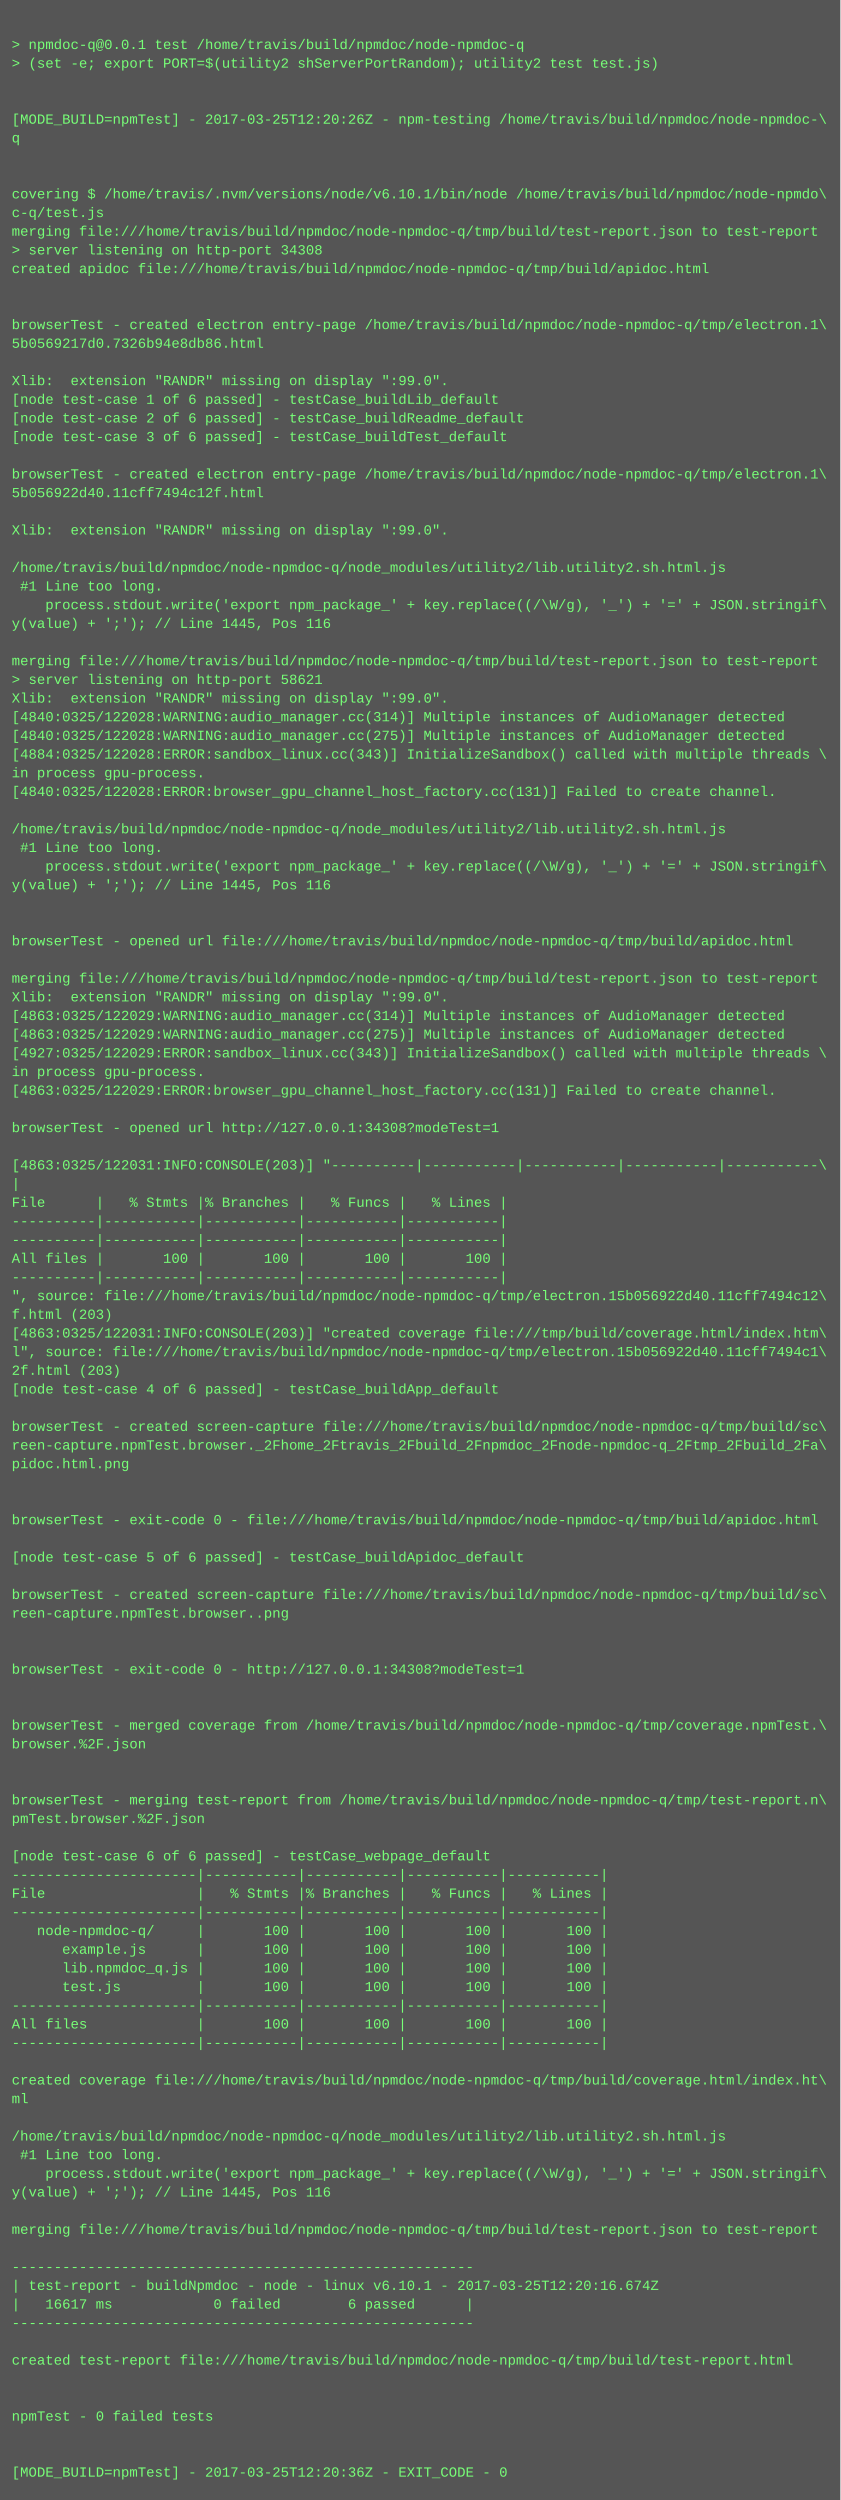
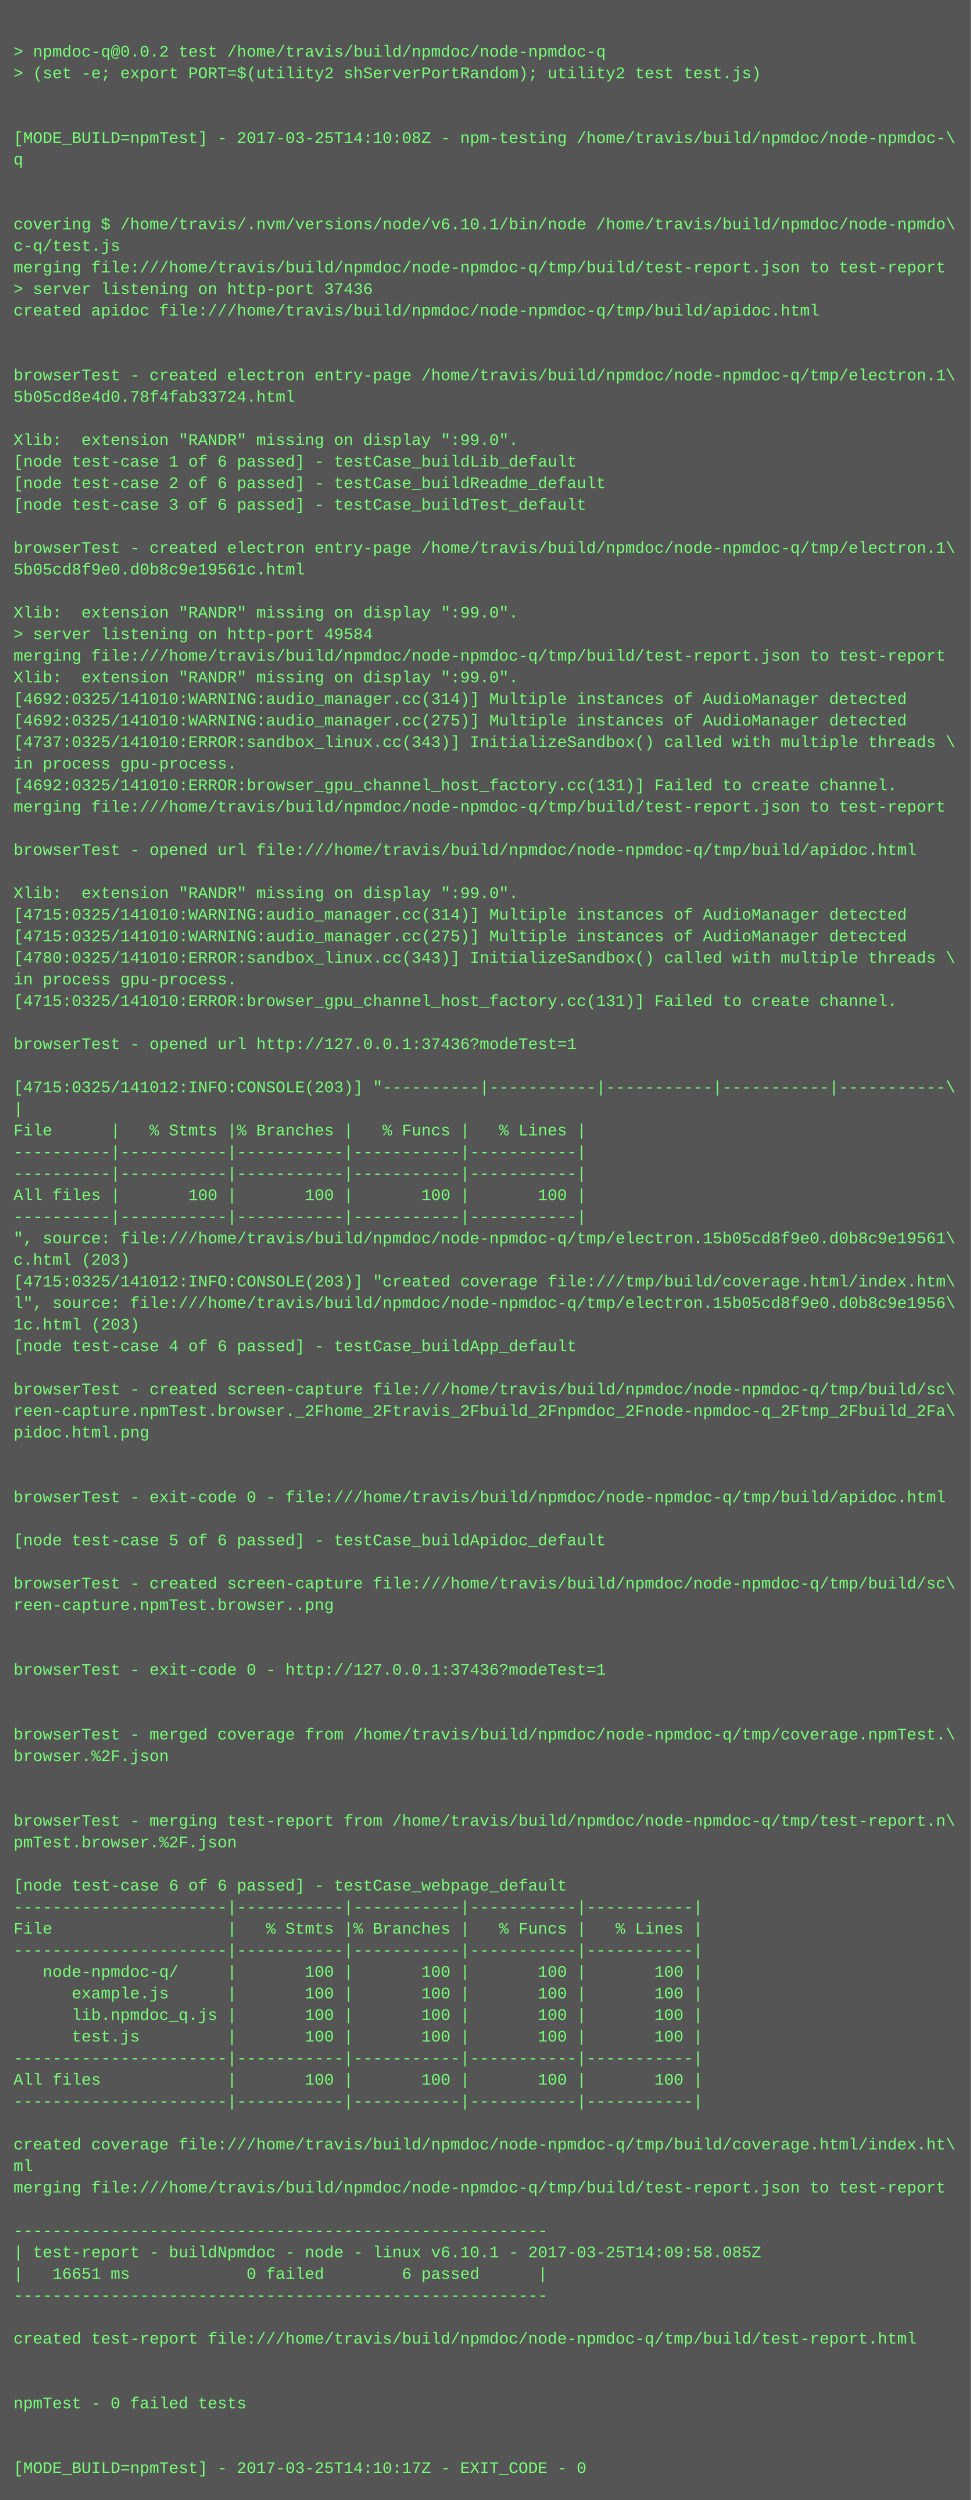
- <svg xmlns="http://www.w3.org/2000/svg" height="2142" width="720">
-   <rect height="2142" fill="#555" width="720" />
+ <svg xmlns="http://www.w3.org/2000/svg" height="1854" width="720">
+   <rect height="1854" fill="#555" width="720" />
  <text fill="#7f7" font-family="Courier New" font-size="12" xml:space="preserve">
    <tspan x="10" y="26" />
-     <tspan x="10" y="42">&gt; npmdoc-q@0.0.1 test /home/travis/build/npmdoc/node-npmdoc-q</tspan>
+     <tspan x="10" y="42">&gt; npmdoc-q@0.0.2 test /home/travis/build/npmdoc/node-npmdoc-q</tspan>
    <tspan x="10" y="58">&gt; (set -e; export PORT=$(utility2 shServerPortRandom); utility2 test test.js)</tspan>
    <tspan x="10" y="74" />
    <tspan x="10" y="90" />
-     <tspan x="10" y="106">[MODE_BUILD=npmTest] - 2017-03-25T12:20:26Z - npm-testing /home/travis/build/npmdoc/node-npmdoc-\</tspan>
+     <tspan x="10" y="106">[MODE_BUILD=npmTest] - 2017-03-25T14:10:08Z - npm-testing /home/travis/build/npmdoc/node-npmdoc-\</tspan>
    <tspan x="10" y="122">q</tspan>
    <tspan x="10" y="138" />
    <tspan x="10" y="154" />
    <tspan x="10" y="170">covering $ /home/travis/.nvm/versions/node/v6.10.1/bin/node /home/travis/build/npmdoc/node-npmdo\</tspan>
    <tspan x="10" y="186">c-q/test.js</tspan>
    <tspan x="10" y="202">merging file:///home/travis/build/npmdoc/node-npmdoc-q/tmp/build/test-report.json to test-report</tspan>
-     <tspan x="10" y="218">&gt; server listening on http-port 34308</tspan>
+     <tspan x="10" y="218">&gt; server listening on http-port 37436</tspan>
    <tspan x="10" y="234">created apidoc file:///home/travis/build/npmdoc/node-npmdoc-q/tmp/build/apidoc.html</tspan>
    <tspan x="10" y="250" />
    <tspan x="10" y="266" />
    <tspan x="10" y="282">browserTest - created electron entry-page /home/travis/build/npmdoc/node-npmdoc-q/tmp/electron.1\</tspan>
-     <tspan x="10" y="298">5b0569217d0.7326b94e8db86.html</tspan>
+     <tspan x="10" y="298">5b05cd8e4d0.78f4fab33724.html</tspan>
    <tspan x="10" y="314" />
    <tspan x="10" y="330">Xlib:  extension "RANDR" missing on display ":99.0".</tspan>
    <tspan x="10" y="346">[node test-case 1 of 6 passed] - testCase_buildLib_default</tspan>
    <tspan x="10" y="362">[node test-case 2 of 6 passed] - testCase_buildReadme_default</tspan>
    <tspan x="10" y="378">[node test-case 3 of 6 passed] - testCase_buildTest_default</tspan>
    <tspan x="10" y="394" />
    <tspan x="10" y="410">browserTest - created electron entry-page /home/travis/build/npmdoc/node-npmdoc-q/tmp/electron.1\</tspan>
-     <tspan x="10" y="426">5b056922d40.11cff7494c12f.html</tspan>
+     <tspan x="10" y="426">5b05cd8f9e0.d0b8c9e19561c.html</tspan>
    <tspan x="10" y="442" />
    <tspan x="10" y="458">Xlib:  extension "RANDR" missing on display ":99.0".</tspan>
-     <tspan x="10" y="474" />
-     <tspan x="10" y="490">/home/travis/build/npmdoc/node-npmdoc-q/node_modules/utility2/lib.utility2.sh.html.js</tspan>
-     <tspan x="10" y="506"> #1 Line too long.</tspan>
-     <tspan x="10" y="522">    process.stdout.write('export npm_package_' + key.replace((/\W/g), '_') + '=' + JSON.stringif\</tspan>
-     <tspan x="10" y="538">y(value) + ';'); // Line 1445, Pos 116</tspan>
-     <tspan x="10" y="554" />
-     <tspan x="10" y="570">merging file:///home/travis/build/npmdoc/node-npmdoc-q/tmp/build/test-report.json to test-report</tspan>
-     <tspan x="10" y="586">&gt; server listening on http-port 58621</tspan>
-     <tspan x="10" y="602">Xlib:  extension "RANDR" missing on display ":99.0".</tspan>
-     <tspan x="10" y="618">[4840:0325/122028:WARNING:audio_manager.cc(314)] Multiple instances of AudioManager detected</tspan>
-     <tspan x="10" y="634">[4840:0325/122028:WARNING:audio_manager.cc(275)] Multiple instances of AudioManager detected</tspan>
-     <tspan x="10" y="650">[4884:0325/122028:ERROR:sandbox_linux.cc(343)] InitializeSandbox() called with multiple threads \</tspan>
-     <tspan x="10" y="666">in process gpu-process. </tspan>
-     <tspan x="10" y="682">[4840:0325/122028:ERROR:browser_gpu_channel_host_factory.cc(131)] Failed to create channel.</tspan>
-     <tspan x="10" y="698" />
-     <tspan x="10" y="714">/home/travis/build/npmdoc/node-npmdoc-q/node_modules/utility2/lib.utility2.sh.html.js</tspan>
-     <tspan x="10" y="730"> #1 Line too long.</tspan>
-     <tspan x="10" y="746">    process.stdout.write('export npm_package_' + key.replace((/\W/g), '_') + '=' + JSON.stringif\</tspan>
-     <tspan x="10" y="762">y(value) + ';'); // Line 1445, Pos 116</tspan>
-     <tspan x="10" y="778" />
+     <tspan x="10" y="474">&gt; server listening on http-port 49584</tspan>
+     <tspan x="10" y="490">merging file:///home/travis/build/npmdoc/node-npmdoc-q/tmp/build/test-report.json to test-report</tspan>
+     <tspan x="10" y="506">Xlib:  extension "RANDR" missing on display ":99.0".</tspan>
+     <tspan x="10" y="522">[4692:0325/141010:WARNING:audio_manager.cc(314)] Multiple instances of AudioManager detected</tspan>
+     <tspan x="10" y="538">[4692:0325/141010:WARNING:audio_manager.cc(275)] Multiple instances of AudioManager detected</tspan>
+     <tspan x="10" y="554">[4737:0325/141010:ERROR:sandbox_linux.cc(343)] InitializeSandbox() called with multiple threads \</tspan>
+     <tspan x="10" y="570">in process gpu-process. </tspan>
+     <tspan x="10" y="586">[4692:0325/141010:ERROR:browser_gpu_channel_host_factory.cc(131)] Failed to create channel.</tspan>
+     <tspan x="10" y="602">merging file:///home/travis/build/npmdoc/node-npmdoc-q/tmp/build/test-report.json to test-report</tspan>
+     <tspan x="10" y="618" />
+     <tspan x="10" y="634">browserTest - opened url file:///home/travis/build/npmdoc/node-npmdoc-q/tmp/build/apidoc.html</tspan>
+     <tspan x="10" y="650" />
+     <tspan x="10" y="666">Xlib:  extension "RANDR" missing on display ":99.0".</tspan>
+     <tspan x="10" y="682">[4715:0325/141010:WARNING:audio_manager.cc(314)] Multiple instances of AudioManager detected</tspan>
+     <tspan x="10" y="698">[4715:0325/141010:WARNING:audio_manager.cc(275)] Multiple instances of AudioManager detected</tspan>
+     <tspan x="10" y="714">[4780:0325/141010:ERROR:sandbox_linux.cc(343)] InitializeSandbox() called with multiple threads \</tspan>
+     <tspan x="10" y="730">in process gpu-process. </tspan>
+     <tspan x="10" y="746">[4715:0325/141010:ERROR:browser_gpu_channel_host_factory.cc(131)] Failed to create channel.</tspan>
+     <tspan x="10" y="762" />
+     <tspan x="10" y="778">browserTest - opened url http://127.0.0.1:37436?modeTest=1</tspan>
    <tspan x="10" y="794" />
-     <tspan x="10" y="810">browserTest - opened url file:///home/travis/build/npmdoc/node-npmdoc-q/tmp/build/apidoc.html</tspan>
-     <tspan x="10" y="826" />
-     <tspan x="10" y="842">merging file:///home/travis/build/npmdoc/node-npmdoc-q/tmp/build/test-report.json to test-report</tspan>
-     <tspan x="10" y="858">Xlib:  extension "RANDR" missing on display ":99.0".</tspan>
-     <tspan x="10" y="874">[4863:0325/122029:WARNING:audio_manager.cc(314)] Multiple instances of AudioManager detected</tspan>
-     <tspan x="10" y="890">[4863:0325/122029:WARNING:audio_manager.cc(275)] Multiple instances of AudioManager detected</tspan>
-     <tspan x="10" y="906">[4927:0325/122029:ERROR:sandbox_linux.cc(343)] InitializeSandbox() called with multiple threads \</tspan>
-     <tspan x="10" y="922">in process gpu-process. </tspan>
-     <tspan x="10" y="938">[4863:0325/122029:ERROR:browser_gpu_channel_host_factory.cc(131)] Failed to create channel.</tspan>
-     <tspan x="10" y="954" />
-     <tspan x="10" y="970">browserTest - opened url http://127.0.0.1:34308?modeTest=1</tspan>
-     <tspan x="10" y="986" />
-     <tspan x="10" y="1002">[4863:0325/122031:INFO:CONSOLE(203)] "----------|-----------|-----------|-----------|-----------\</tspan>
-     <tspan x="10" y="1018">|</tspan>
-     <tspan x="10" y="1034">File      |   % Stmts |% Branches |   % Funcs |   % Lines |</tspan>
-     <tspan x="10" y="1050">----------|-----------|-----------|-----------|-----------|</tspan>
-     <tspan x="10" y="1066">----------|-----------|-----------|-----------|-----------|</tspan>
-     <tspan x="10" y="1082">All files |       100 |       100 |       100 |       100 |</tspan>
-     <tspan x="10" y="1098">----------|-----------|-----------|-----------|-----------|</tspan>
-     <tspan x="10" y="1114">", source: file:///home/travis/build/npmdoc/node-npmdoc-q/tmp/electron.15b056922d40.11cff7494c12\</tspan>
-     <tspan x="10" y="1130">f.html (203)</tspan>
-     <tspan x="10" y="1146">[4863:0325/122031:INFO:CONSOLE(203)] "created coverage file:///tmp/build/coverage.html/index.htm\</tspan>
-     <tspan x="10" y="1162">l", source: file:///home/travis/build/npmdoc/node-npmdoc-q/tmp/electron.15b056922d40.11cff7494c1\</tspan>
-     <tspan x="10" y="1178">2f.html (203)</tspan>
-     <tspan x="10" y="1194">[node test-case 4 of 6 passed] - testCase_buildApp_default</tspan>
+     <tspan x="10" y="810">[4715:0325/141012:INFO:CONSOLE(203)] "----------|-----------|-----------|-----------|-----------\</tspan>
+     <tspan x="10" y="826">|</tspan>
+     <tspan x="10" y="842">File      |   % Stmts |% Branches |   % Funcs |   % Lines |</tspan>
+     <tspan x="10" y="858">----------|-----------|-----------|-----------|-----------|</tspan>
+     <tspan x="10" y="874">----------|-----------|-----------|-----------|-----------|</tspan>
+     <tspan x="10" y="890">All files |       100 |       100 |       100 |       100 |</tspan>
+     <tspan x="10" y="906">----------|-----------|-----------|-----------|-----------|</tspan>
+     <tspan x="10" y="922">", source: file:///home/travis/build/npmdoc/node-npmdoc-q/tmp/electron.15b05cd8f9e0.d0b8c9e19561\</tspan>
+     <tspan x="10" y="938">c.html (203)</tspan>
+     <tspan x="10" y="954">[4715:0325/141012:INFO:CONSOLE(203)] "created coverage file:///tmp/build/coverage.html/index.htm\</tspan>
+     <tspan x="10" y="970">l", source: file:///home/travis/build/npmdoc/node-npmdoc-q/tmp/electron.15b05cd8f9e0.d0b8c9e1956\</tspan>
+     <tspan x="10" y="986">1c.html (203)</tspan>
+     <tspan x="10" y="1002">[node test-case 4 of 6 passed] - testCase_buildApp_default</tspan>
+     <tspan x="10" y="1018" />
+     <tspan x="10" y="1034">browserTest - created screen-capture file:///home/travis/build/npmdoc/node-npmdoc-q/tmp/build/sc\</tspan>
+     <tspan x="10" y="1050">reen-capture.npmTest.browser._2Fhome_2Ftravis_2Fbuild_2Fnpmdoc_2Fnode-npmdoc-q_2Ftmp_2Fbuild_2Fa\</tspan>
+     <tspan x="10" y="1066">pidoc.html.png</tspan>
+     <tspan x="10" y="1082" />
+     <tspan x="10" y="1098" />
+     <tspan x="10" y="1114">browserTest - exit-code 0 - file:///home/travis/build/npmdoc/node-npmdoc-q/tmp/build/apidoc.html</tspan>
+     <tspan x="10" y="1130" />
+     <tspan x="10" y="1146">[node test-case 5 of 6 passed] - testCase_buildApidoc_default</tspan>
+     <tspan x="10" y="1162" />
+     <tspan x="10" y="1178">browserTest - created screen-capture file:///home/travis/build/npmdoc/node-npmdoc-q/tmp/build/sc\</tspan>
+     <tspan x="10" y="1194">reen-capture.npmTest.browser..png</tspan>
    <tspan x="10" y="1210" />
-     <tspan x="10" y="1226">browserTest - created screen-capture file:///home/travis/build/npmdoc/node-npmdoc-q/tmp/build/sc\</tspan>
-     <tspan x="10" y="1242">reen-capture.npmTest.browser._2Fhome_2Ftravis_2Fbuild_2Fnpmdoc_2Fnode-npmdoc-q_2Ftmp_2Fbuild_2Fa\</tspan>
-     <tspan x="10" y="1258">pidoc.html.png</tspan>
+     <tspan x="10" y="1226" />
+     <tspan x="10" y="1242">browserTest - exit-code 0 - http://127.0.0.1:37436?modeTest=1</tspan>
+     <tspan x="10" y="1258" />
    <tspan x="10" y="1274" />
-     <tspan x="10" y="1290" />
-     <tspan x="10" y="1306">browserTest - exit-code 0 - file:///home/travis/build/npmdoc/node-npmdoc-q/tmp/build/apidoc.html</tspan>
+     <tspan x="10" y="1290">browserTest - merged coverage from /home/travis/build/npmdoc/node-npmdoc-q/tmp/coverage.npmTest.\</tspan>
+     <tspan x="10" y="1306">browser.%2F.json</tspan>
    <tspan x="10" y="1322" />
-     <tspan x="10" y="1338">[node test-case 5 of 6 passed] - testCase_buildApidoc_default</tspan>
-     <tspan x="10" y="1354" />
-     <tspan x="10" y="1370">browserTest - created screen-capture file:///home/travis/build/npmdoc/node-npmdoc-q/tmp/build/sc\</tspan>
-     <tspan x="10" y="1386">reen-capture.npmTest.browser..png</tspan>
-     <tspan x="10" y="1402" />
-     <tspan x="10" y="1418" />
-     <tspan x="10" y="1434">browserTest - exit-code 0 - http://127.0.0.1:34308?modeTest=1</tspan>
-     <tspan x="10" y="1450" />
-     <tspan x="10" y="1466" />
-     <tspan x="10" y="1482">browserTest - merged coverage from /home/travis/build/npmdoc/node-npmdoc-q/tmp/coverage.npmTest.\</tspan>
-     <tspan x="10" y="1498">browser.%2F.json</tspan>
-     <tspan x="10" y="1514" />
-     <tspan x="10" y="1530" />
-     <tspan x="10" y="1546">browserTest - merging test-report from /home/travis/build/npmdoc/node-npmdoc-q/tmp/test-report.n\</tspan>
-     <tspan x="10" y="1562">pmTest.browser.%2F.json</tspan>
+     <tspan x="10" y="1338" />
+     <tspan x="10" y="1354">browserTest - merging test-report from /home/travis/build/npmdoc/node-npmdoc-q/tmp/test-report.n\</tspan>
+     <tspan x="10" y="1370">pmTest.browser.%2F.json</tspan>
+     <tspan x="10" y="1386" />
+     <tspan x="10" y="1402">[node test-case 6 of 6 passed] - testCase_webpage_default</tspan>
+     <tspan x="10" y="1418">----------------------|-----------|-----------|-----------|-----------|</tspan>
+     <tspan x="10" y="1434">File                  |   % Stmts |% Branches |   % Funcs |   % Lines |</tspan>
+     <tspan x="10" y="1450">----------------------|-----------|-----------|-----------|-----------|</tspan>
+     <tspan x="10" y="1466">   node-npmdoc-q/     |       100 |       100 |       100 |       100 |</tspan>
+     <tspan x="10" y="1482">      example.js      |       100 |       100 |       100 |       100 |</tspan>
+     <tspan x="10" y="1498">      lib.npmdoc_q.js |       100 |       100 |       100 |       100 |</tspan>
+     <tspan x="10" y="1514">      test.js         |       100 |       100 |       100 |       100 |</tspan>
+     <tspan x="10" y="1530">----------------------|-----------|-----------|-----------|-----------|</tspan>
+     <tspan x="10" y="1546">All files             |       100 |       100 |       100 |       100 |</tspan>
+     <tspan x="10" y="1562">----------------------|-----------|-----------|-----------|-----------|</tspan>
    <tspan x="10" y="1578" />
-     <tspan x="10" y="1594">[node test-case 6 of 6 passed] - testCase_webpage_default</tspan>
-     <tspan x="10" y="1610">----------------------|-----------|-----------|-----------|-----------|</tspan>
-     <tspan x="10" y="1626">File                  |   % Stmts |% Branches |   % Funcs |   % Lines |</tspan>
-     <tspan x="10" y="1642">----------------------|-----------|-----------|-----------|-----------|</tspan>
-     <tspan x="10" y="1658">   node-npmdoc-q/     |       100 |       100 |       100 |       100 |</tspan>
-     <tspan x="10" y="1674">      example.js      |       100 |       100 |       100 |       100 |</tspan>
-     <tspan x="10" y="1690">      lib.npmdoc_q.js |       100 |       100 |       100 |       100 |</tspan>
-     <tspan x="10" y="1706">      test.js         |       100 |       100 |       100 |       100 |</tspan>
-     <tspan x="10" y="1722">----------------------|-----------|-----------|-----------|-----------|</tspan>
-     <tspan x="10" y="1738">All files             |       100 |       100 |       100 |       100 |</tspan>
-     <tspan x="10" y="1754">----------------------|-----------|-----------|-----------|-----------|</tspan>
+     <tspan x="10" y="1594">created coverage file:///home/travis/build/npmdoc/node-npmdoc-q/tmp/build/coverage.html/index.ht\</tspan>
+     <tspan x="10" y="1610">ml</tspan>
+     <tspan x="10" y="1626">merging file:///home/travis/build/npmdoc/node-npmdoc-q/tmp/build/test-report.json to test-report</tspan>
+     <tspan x="10" y="1642" />
+     <tspan x="10" y="1658">-------------------------------------------------------</tspan>
+     <tspan x="10" y="1674">| test-report - buildNpmdoc - node - linux v6.10.1 - 2017-03-25T14:09:58.085Z</tspan>
+     <tspan x="10" y="1690">|   16651 ms            0 failed        6 passed      |</tspan>
+     <tspan x="10" y="1706">-------------------------------------------------------</tspan>
+     <tspan x="10" y="1722" />
+     <tspan x="10" y="1738">created test-report file:///home/travis/build/npmdoc/node-npmdoc-q/tmp/build/test-report.html</tspan>
+     <tspan x="10" y="1754" />
    <tspan x="10" y="1770" />
-     <tspan x="10" y="1786">created coverage file:///home/travis/build/npmdoc/node-npmdoc-q/tmp/build/coverage.html/index.ht\</tspan>
-     <tspan x="10" y="1802">ml</tspan>
+     <tspan x="10" y="1786">npmTest - 0 failed tests</tspan>
+     <tspan x="10" y="1802" />
    <tspan x="10" y="1818" />
-     <tspan x="10" y="1834">/home/travis/build/npmdoc/node-npmdoc-q/node_modules/utility2/lib.utility2.sh.html.js</tspan>
-     <tspan x="10" y="1850"> #1 Line too long.</tspan>
-     <tspan x="10" y="1866">    process.stdout.write('export npm_package_' + key.replace((/\W/g), '_') + '=' + JSON.stringif\</tspan>
-     <tspan x="10" y="1882">y(value) + ';'); // Line 1445, Pos 116</tspan>
-     <tspan x="10" y="1898" />
-     <tspan x="10" y="1914">merging file:///home/travis/build/npmdoc/node-npmdoc-q/tmp/build/test-report.json to test-report</tspan>
-     <tspan x="10" y="1930" />
-     <tspan x="10" y="1946">-------------------------------------------------------</tspan>
-     <tspan x="10" y="1962">| test-report - buildNpmdoc - node - linux v6.10.1 - 2017-03-25T12:20:16.674Z</tspan>
-     <tspan x="10" y="1978">|   16617 ms            0 failed        6 passed      |</tspan>
-     <tspan x="10" y="1994">-------------------------------------------------------</tspan>
-     <tspan x="10" y="2010" />
-     <tspan x="10" y="2026">created test-report file:///home/travis/build/npmdoc/node-npmdoc-q/tmp/build/test-report.html</tspan>
-     <tspan x="10" y="2042" />
-     <tspan x="10" y="2058" />
-     <tspan x="10" y="2074">npmTest - 0 failed tests</tspan>
-     <tspan x="10" y="2090" />
-     <tspan x="10" y="2106" />
-     <tspan x="10" y="2122">[MODE_BUILD=npmTest] - 2017-03-25T12:20:36Z - EXIT_CODE - 0</tspan>
+     <tspan x="10" y="1834">[MODE_BUILD=npmTest] - 2017-03-25T14:10:17Z - EXIT_CODE - 0</tspan>
  </text>
</svg>
